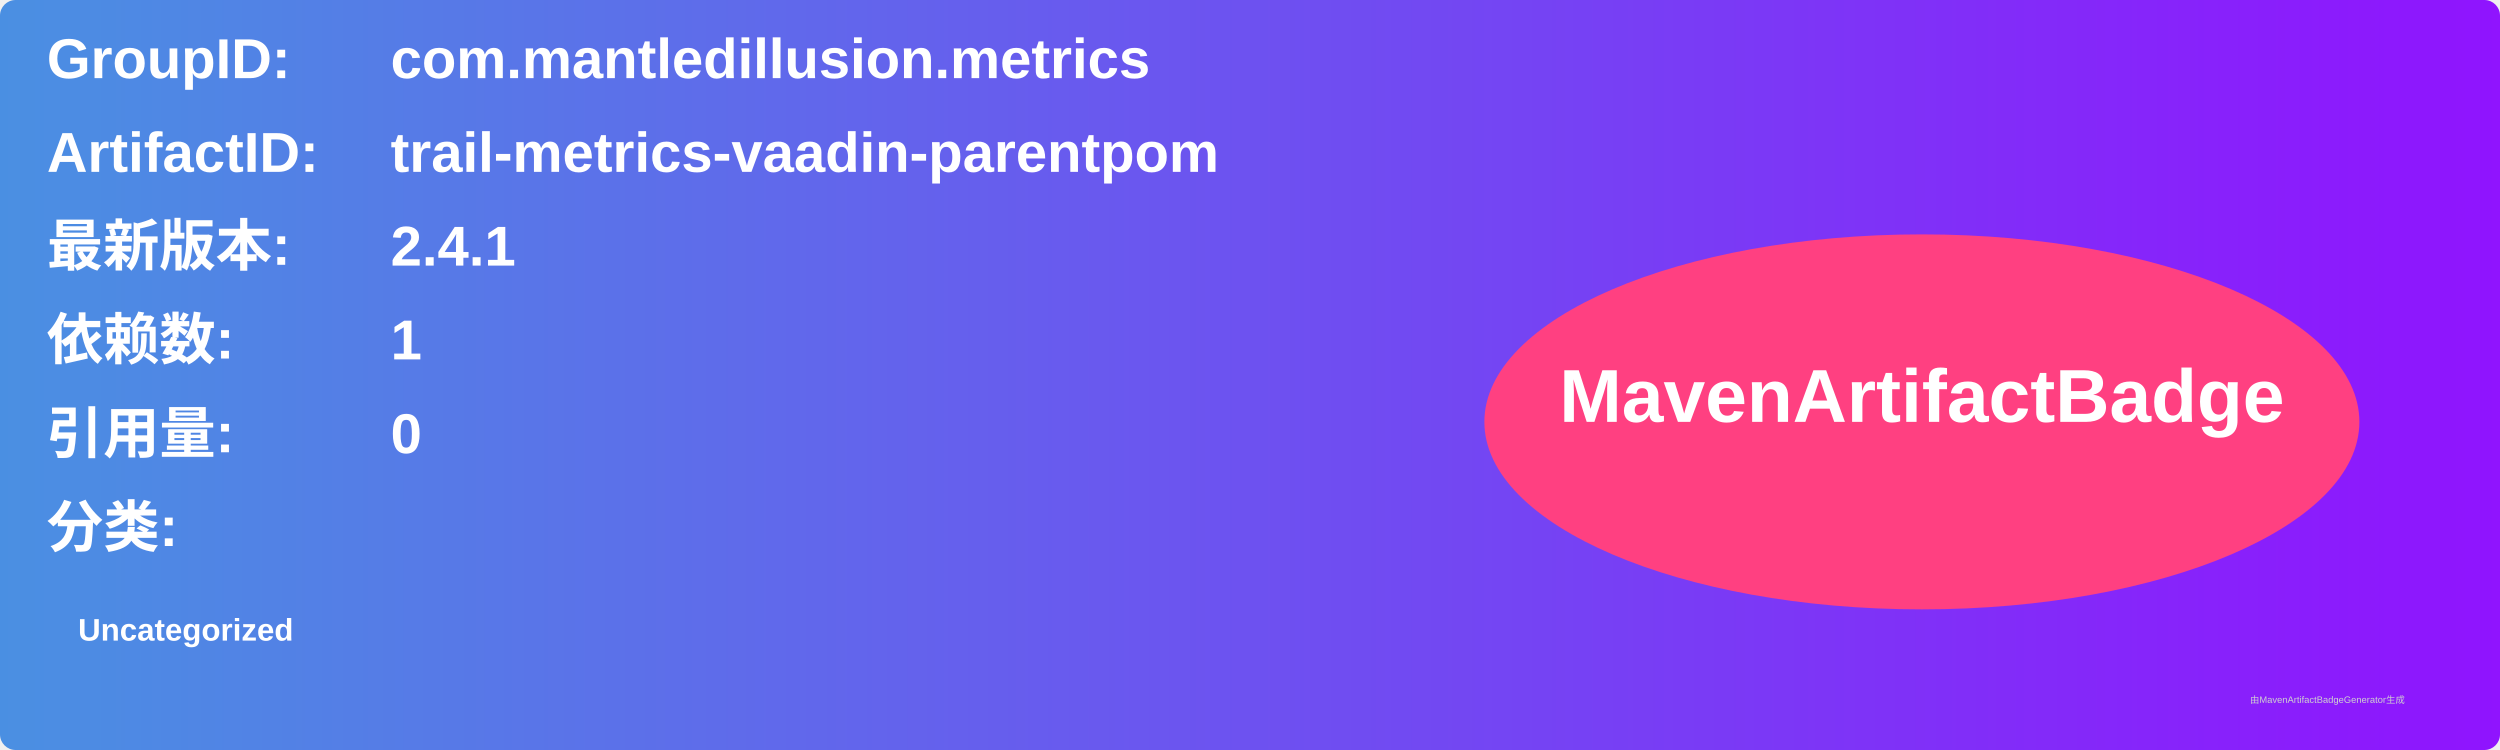
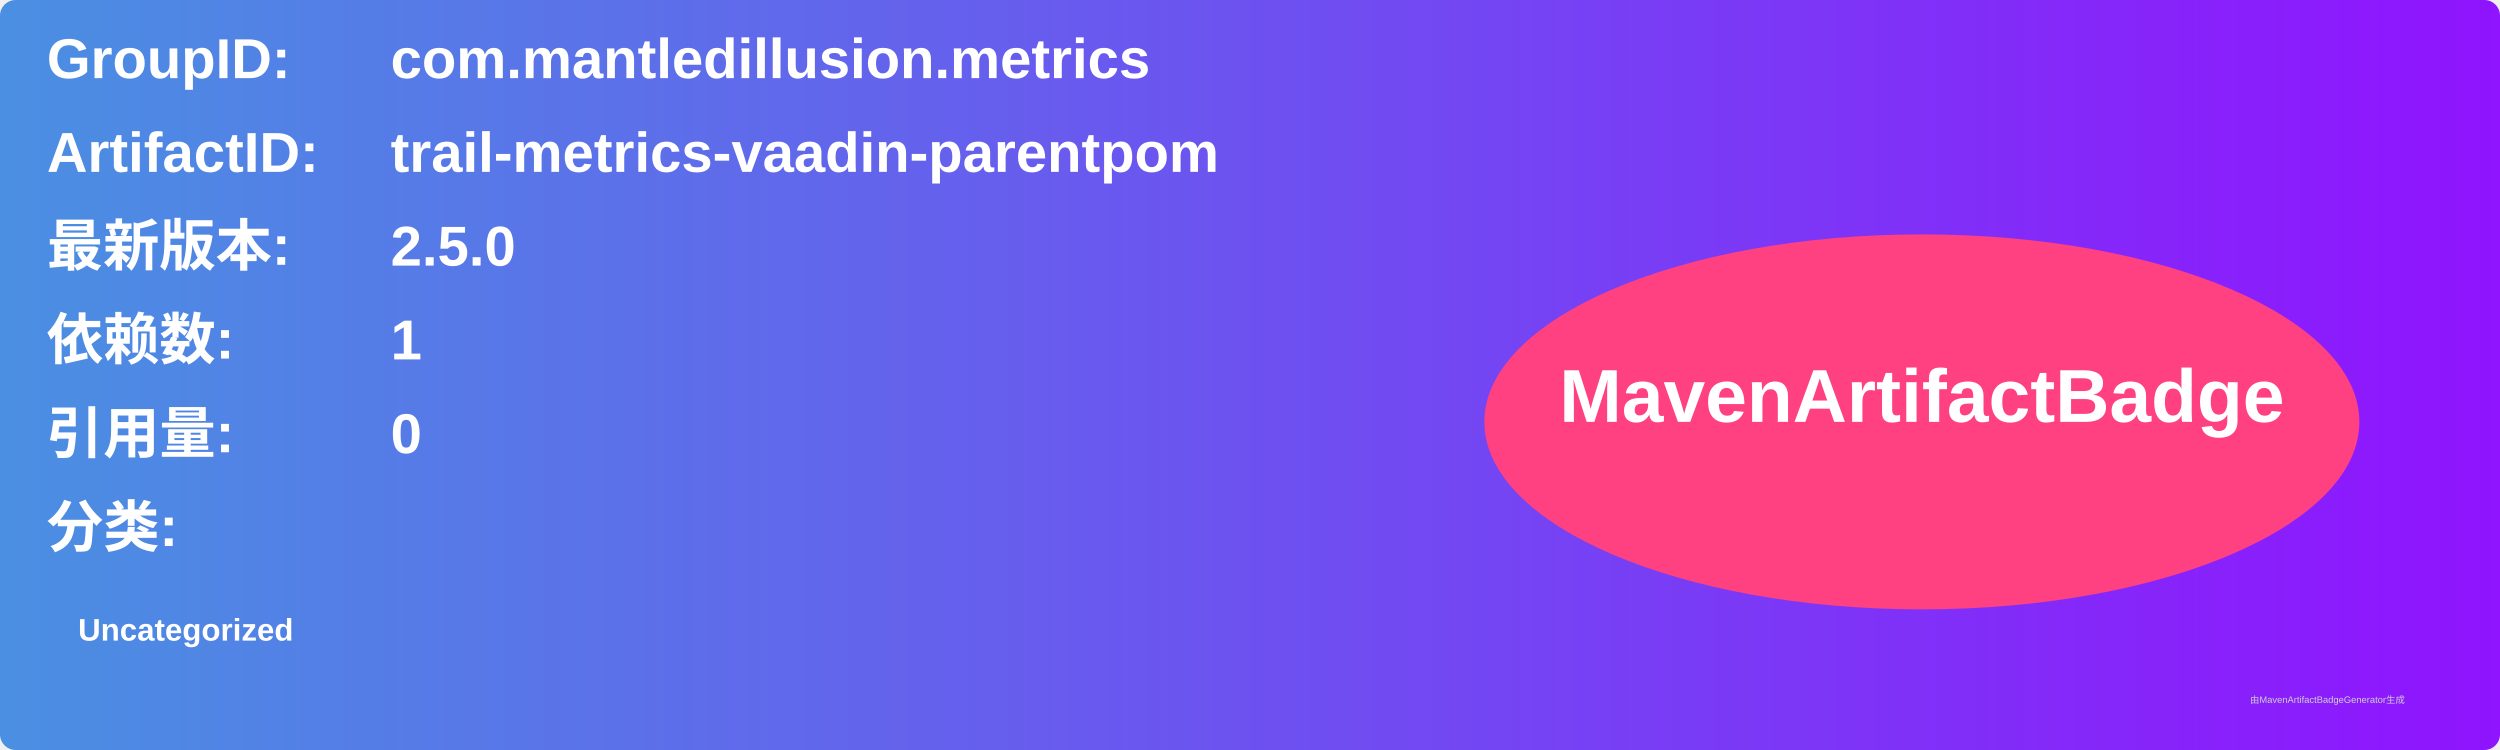
<svg xmlns="http://www.w3.org/2000/svg" width="800" height="240" viewBox="0 0 800 240">
  <linearGradient id="grad" x1="0%" y1="0%" x2="100%" y2="0%">
    <stop offset="0%" stop-color="#4a90e2" />
    <stop offset="100%" stop-color="#9013fe" />
  </linearGradient>
  <rect width="100%" height="100%" rx="5" ry="5" fill="url(#grad)" />
  <g transform="translate(15, 15)">
    <text x="0" y="10" font-family="Arial" font-size="18" fill="white" font-weight="bold" width="260">GroupID:</text>
    <text x="110" y="10" font-family="Arial" font-size="18" fill="white" font-weight="bold" width="460">com.mantledillusion.metrics</text>
    <text x="0" y="40" font-family="Arial" font-size="18" fill="white" font-weight="bold" width="260">ArtifactID:</text>
    <text x="110" y="40" font-family="Arial" font-size="18" fill="white" font-weight="bold" width="460">trail-metrics-vaadin-parentpom</text>
    <text x="0" y="70" font-family="Arial" font-size="18" fill="white" font-weight="bold">最新版本:</text>
    <text x="110" y="70" font-family="Arial" font-size="18" fill="white" font-weight="bold">
-       <tspan font-weight="bold">2.4.1</tspan>
+       <tspan font-weight="bold">2.5.0</tspan>
    </text>
    <text x="0" y="100" font-family="Arial" font-size="18" fill="white" font-weight="bold">依赖数: </text>
    <text x="110" y="100" font-family="Arial" font-size="18" fill="white">
      <tspan font-weight="bold">1</tspan>
    </text>
    <text x="0" y="130" font-family="Arial" font-size="18" fill="white" font-weight="bold">引用量: </text>
    <text x="110" y="130" font-family="Arial" font-size="18" fill="white">
      <tspan font-weight="bold">0</tspan>
    </text>
    <text x="0" y="160" font-family="Arial" font-size="18" fill="white" font-weight="bold">分类:</text>
    <text x="10" y="190" font-family="Arial" font-size="10" fill="white">
      <tspan font-weight="bold">Uncategorized</tspan>
    </text>
    <ellipse cx="600" cy="120" rx="140" ry="60" fill="#ff4081" />
    <text x="600" y="120" text-anchor="middle" font-family="Arial" font-size="24" fill="white" font-weight="bold">MavenArtifactBadge</text>
  </g>
  <text x="720" y="225" font-family="Arial" font-size="3" fill="#d0d0d0">由MavenArtifactBadgeGenerator生成</text>
</svg>
